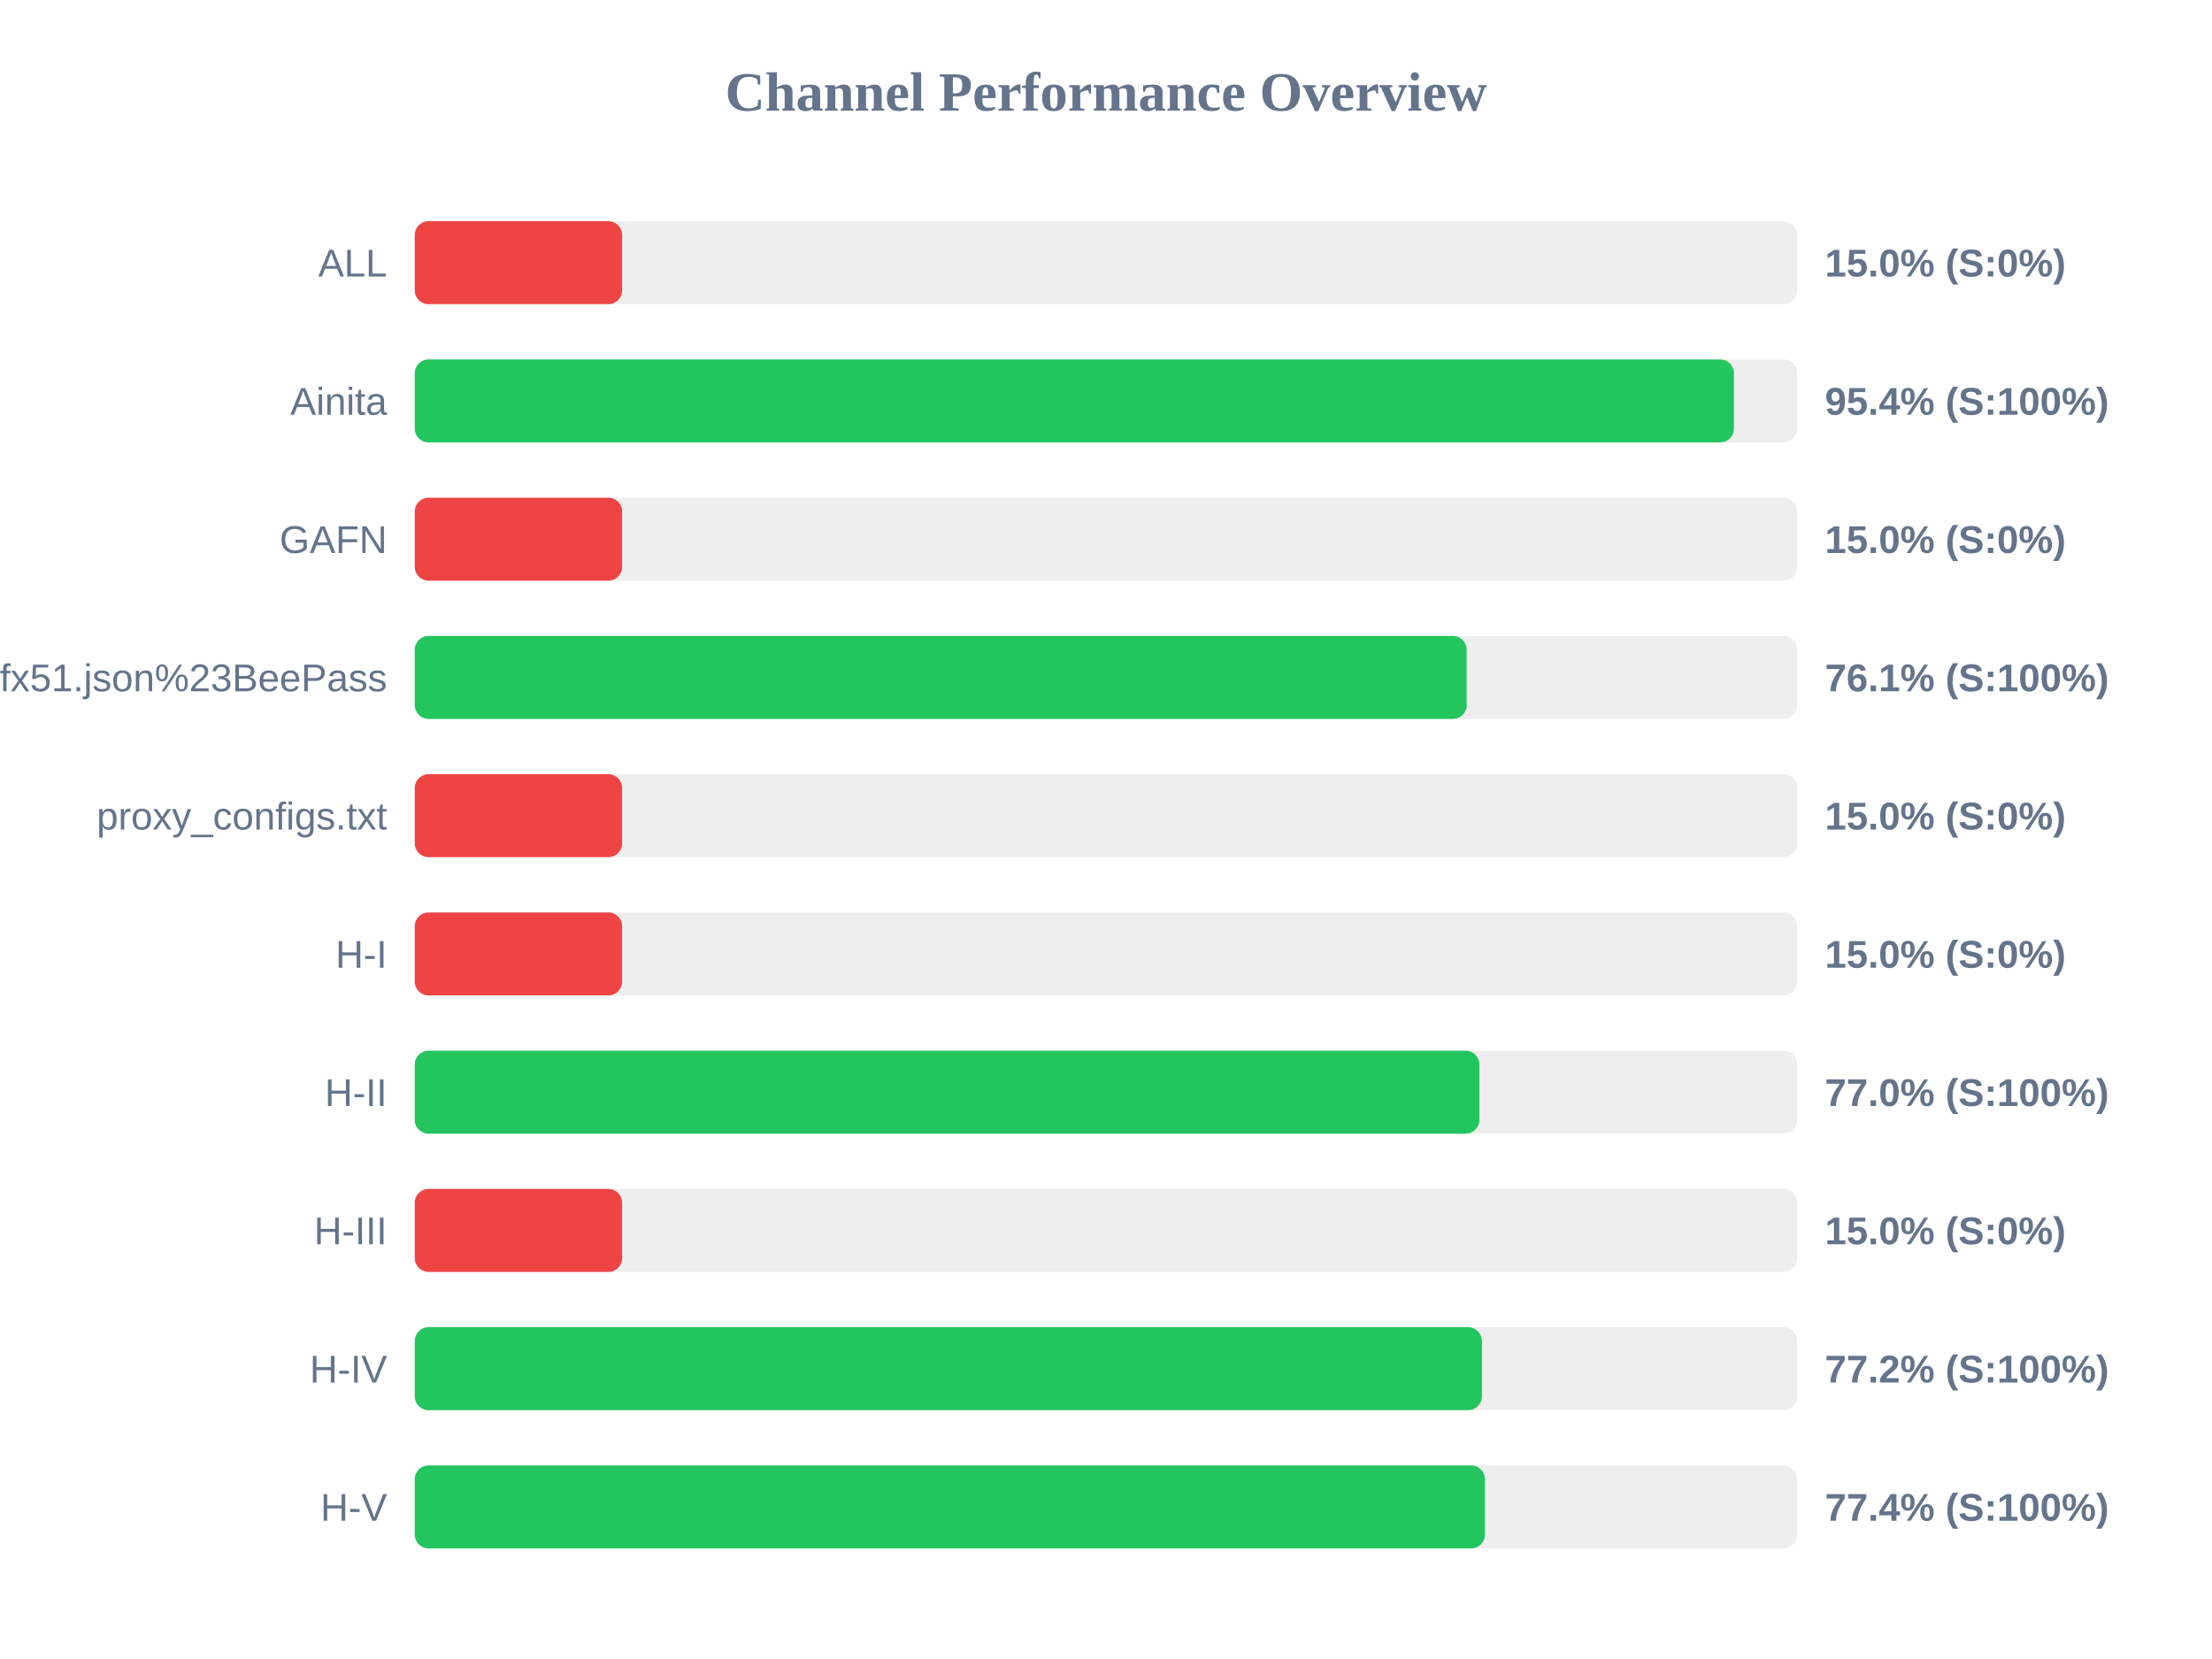
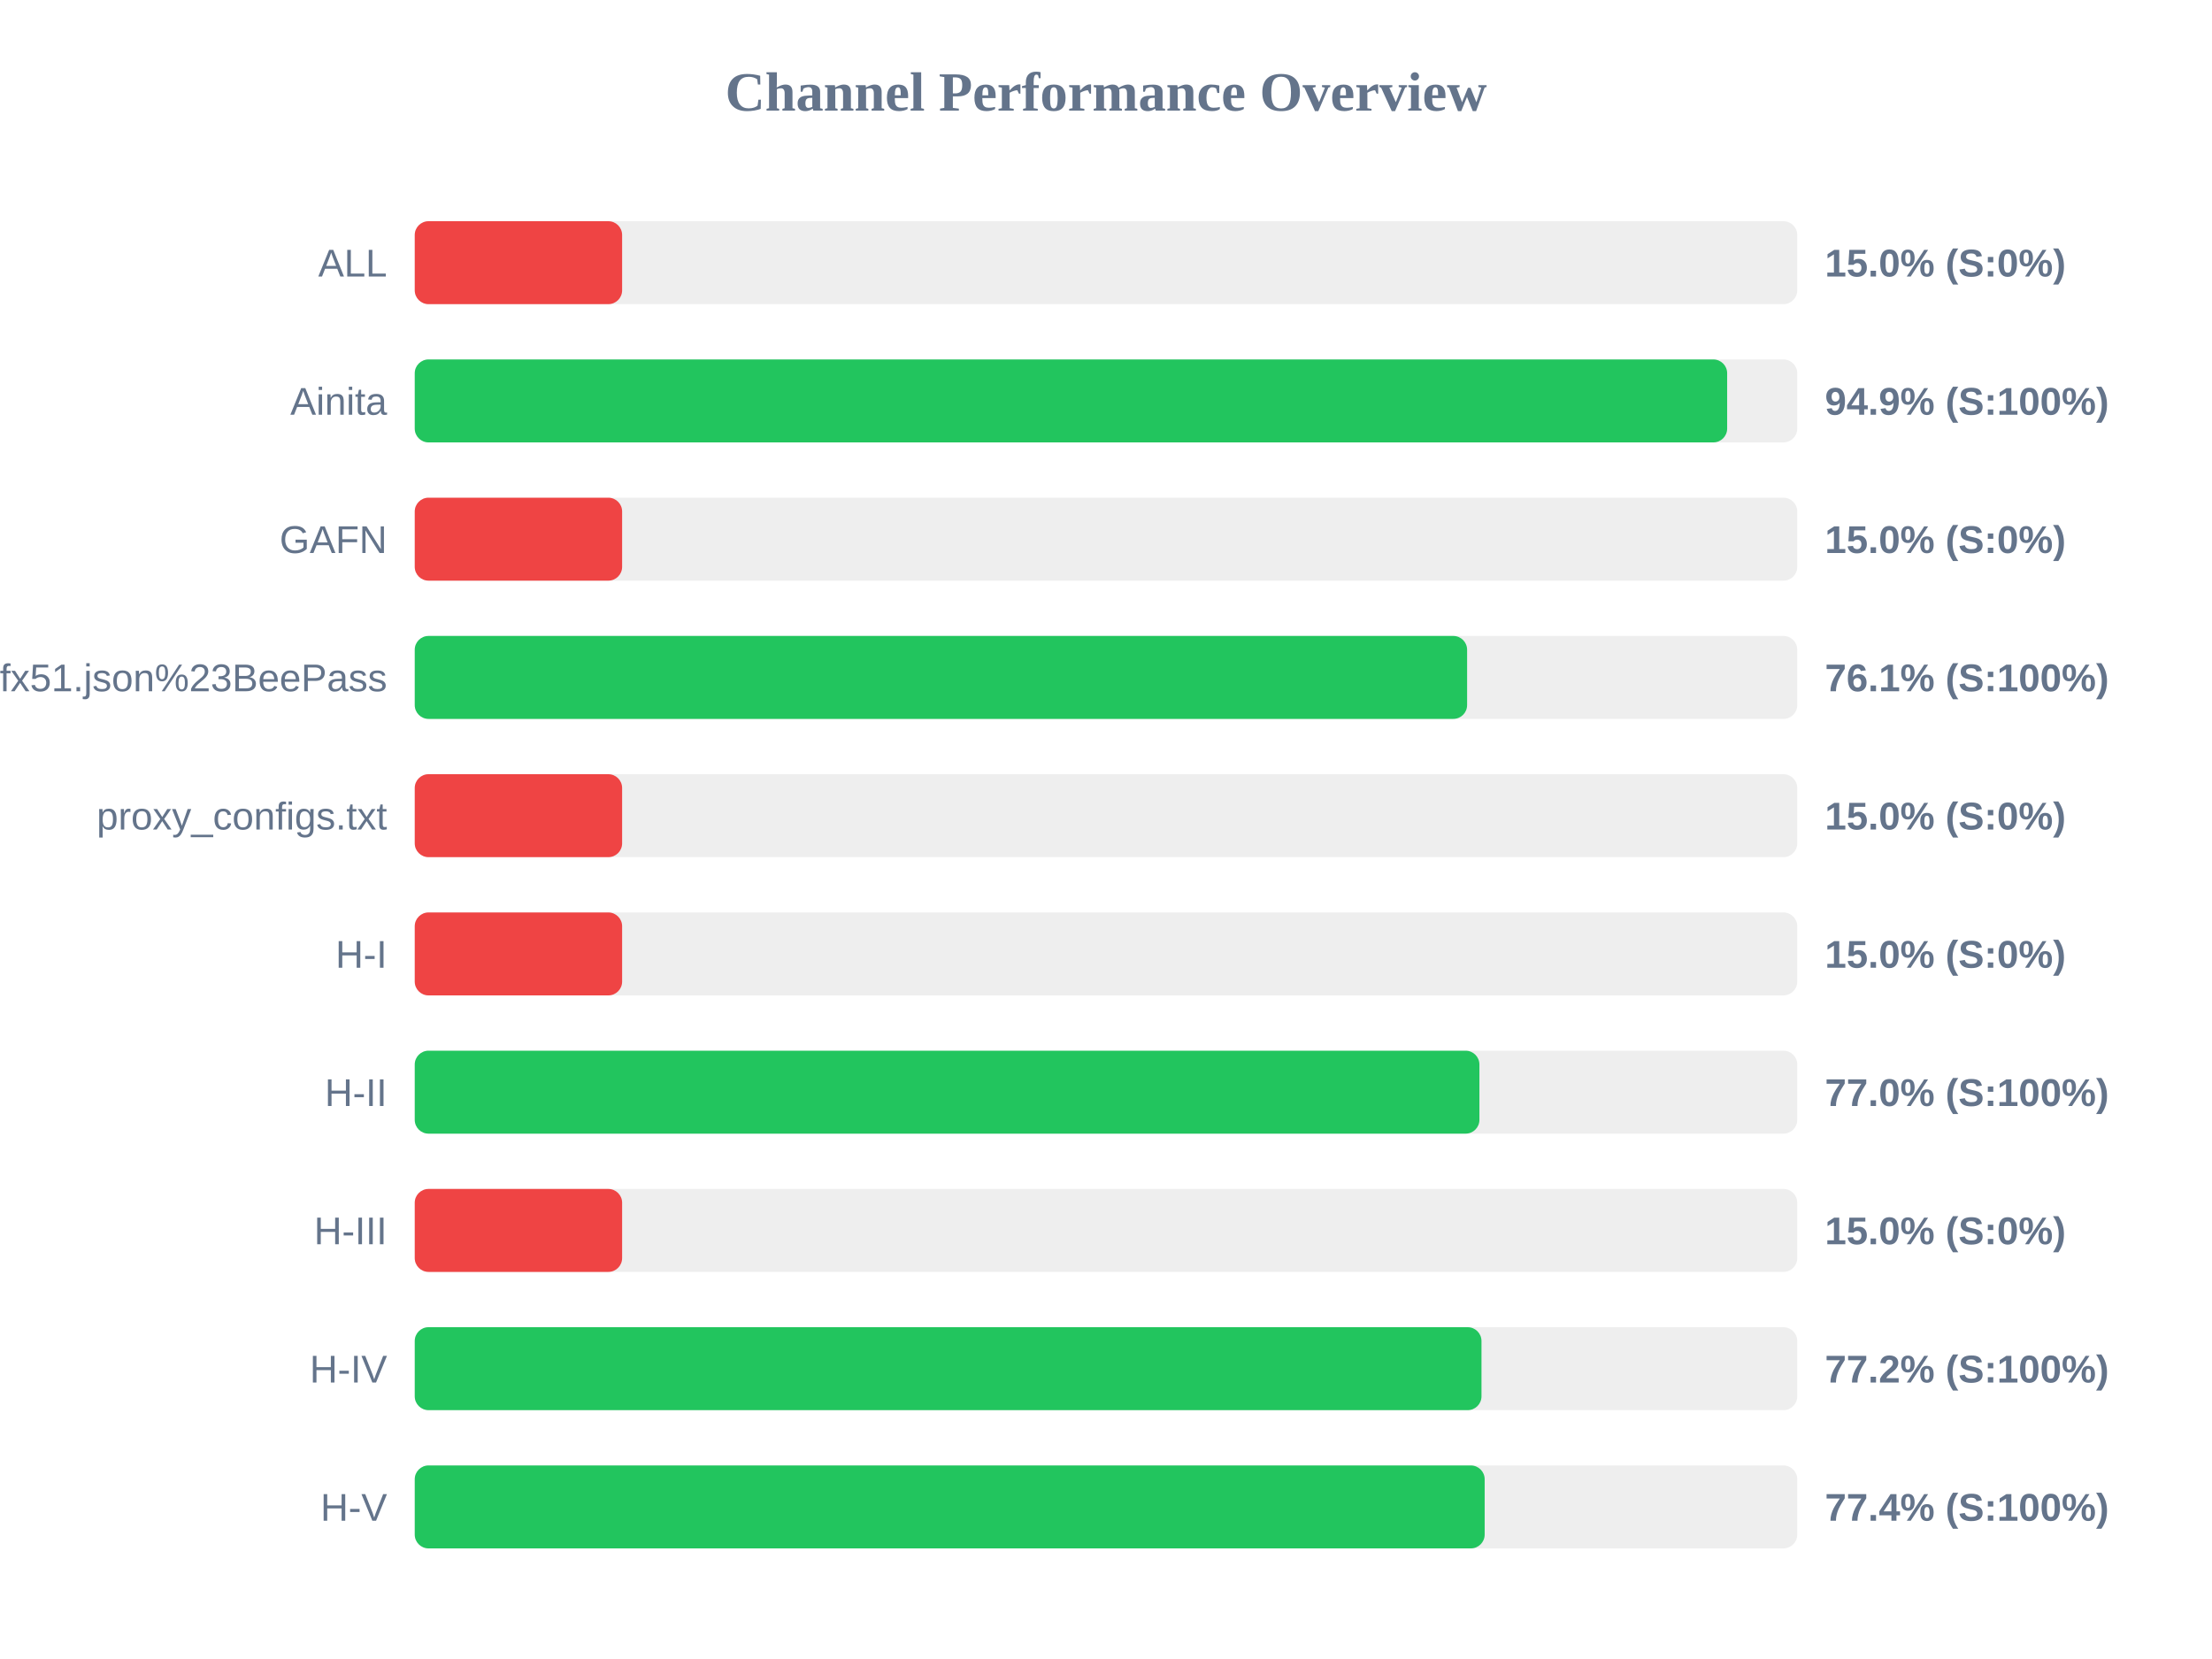
<svg xmlns="http://www.w3.org/2000/svg" width="800" height="600" version="1.1">
  <style>
        .row { font: 14px Arial; fill: #64748b; }
        .score { font: bold 14px Arial; fill: #64748b; }
    </style>
  <text x="400" y="40" text-anchor="middle" font-size="20px" font-weight="bold" fill="#64748b">Channel Performance Overview</text>
  <rect x="150" y="80" width="500" height="30" fill="#eee" rx="5" />
  <rect x="150" y="80" width="75.0" height="30" fill="#ef4444" rx="5" />
  <text x="140" y="100" text-anchor="end" class="row">ALL</text>
  <text x="660" y="100" text-anchor="start" class="score">15.0% (S:0%)</text>
  <rect x="150" y="130" width="500" height="30" fill="#eee" rx="5" />
-   <rect x="150" y="130" width="477.1" height="30" fill="#22c55e" rx="5" />
+   <rect x="150" y="130" width="474.65" height="30" fill="#22c55e" rx="5" />
  <text x="140" y="150" text-anchor="end" class="row">Ainita</text>
-   <text x="660" y="150" text-anchor="start" class="score">95.4% (S:100%)</text>
+   <text x="660" y="150" text-anchor="start" class="score">94.9% (S:100%)</text>
  <rect x="150" y="180" width="500" height="30" fill="#eee" rx="5" />
  <rect x="150" y="180" width="75.0" height="30" fill="#ef4444" rx="5" />
  <text x="140" y="200" text-anchor="end" class="row">GAFN</text>
  <text x="660" y="200" text-anchor="start" class="score">15.0% (S:0%)</text>
  <rect x="150" y="230" width="500" height="30" fill="#eee" rx="5" />
-   <rect x="150" y="230" width="380.45" height="30" fill="#22c55e" rx="5" />
+   <rect x="150" y="230" width="380.6" height="30" fill="#22c55e" rx="5" />
  <text x="140" y="250" text-anchor="end" class="row">sub?s=ssconf%3A%2F%2Fs3.amazonaws.com%2Fbeedynconprd%2Fzf38bv6oxi1nv3wfkpmxyfl8yj5fargza3foantoalu16vznl0ckxx7bgf1ufx51.json%23BeePass</text>
  <text x="660" y="250" text-anchor="start" class="score">76.1% (S:100%)</text>
  <rect x="150" y="280" width="500" height="30" fill="#eee" rx="5" />
  <rect x="150" y="280" width="75.0" height="30" fill="#ef4444" rx="5" />
  <text x="140" y="300" text-anchor="end" class="row">proxy_configs.txt</text>
  <text x="660" y="300" text-anchor="start" class="score">15.0% (S:0%)</text>
  <rect x="150" y="330" width="500" height="30" fill="#eee" rx="5" />
  <rect x="150" y="330" width="75.0" height="30" fill="#ef4444" rx="5" />
  <text x="140" y="350" text-anchor="end" class="row">H-I</text>
  <text x="660" y="350" text-anchor="start" class="score">15.0% (S:0%)</text>
  <rect x="150" y="380" width="500" height="30" fill="#eee" rx="5" />
  <rect x="150" y="380" width="385.05" height="30" fill="#22c55e" rx="5" />
  <text x="140" y="400" text-anchor="end" class="row">H-II</text>
  <text x="660" y="400" text-anchor="start" class="score">77.0% (S:100%)</text>
  <rect x="150" y="430" width="500" height="30" fill="#eee" rx="5" />
  <rect x="150" y="430" width="75.0" height="30" fill="#ef4444" rx="5" />
  <text x="140" y="450" text-anchor="end" class="row">H-III</text>
  <text x="660" y="450" text-anchor="start" class="score">15.0% (S:0%)</text>
  <rect x="150" y="480" width="500" height="30" fill="#eee" rx="5" />
-   <rect x="150" y="480" width="385.95" height="30" fill="#22c55e" rx="5" />
+   <rect x="150" y="480" width="385.8" height="30" fill="#22c55e" rx="5" />
  <text x="140" y="500" text-anchor="end" class="row">H-IV</text>
  <text x="660" y="500" text-anchor="start" class="score">77.2% (S:100%)</text>
  <rect x="150" y="530" width="500" height="30" fill="#eee" rx="5" />
-   <rect x="150" y="530" width="387.05" height="30" fill="#22c55e" rx="5" />
+   <rect x="150" y="530" width="386.95" height="30" fill="#22c55e" rx="5" />
  <text x="140" y="550" text-anchor="end" class="row">H-V</text>
  <text x="660" y="550" text-anchor="start" class="score">77.4% (S:100%)</text>
</svg>
